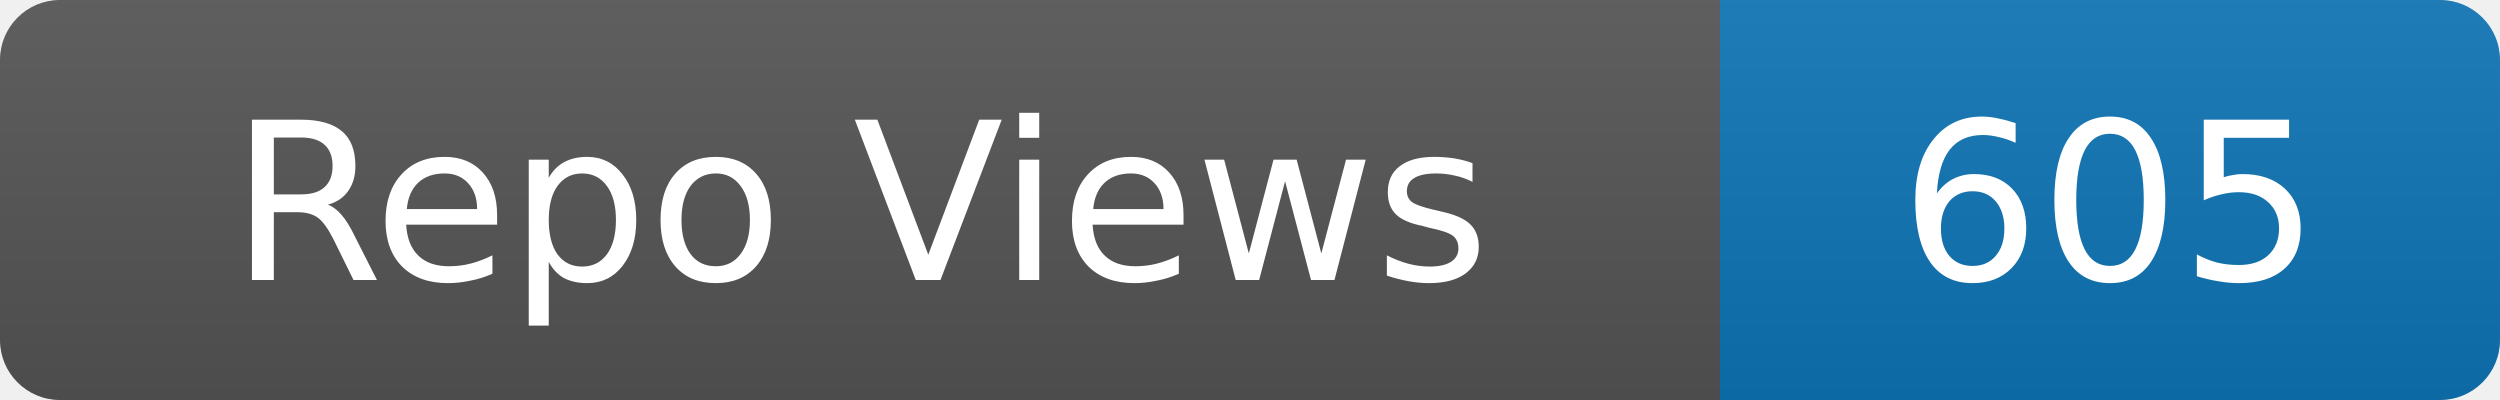
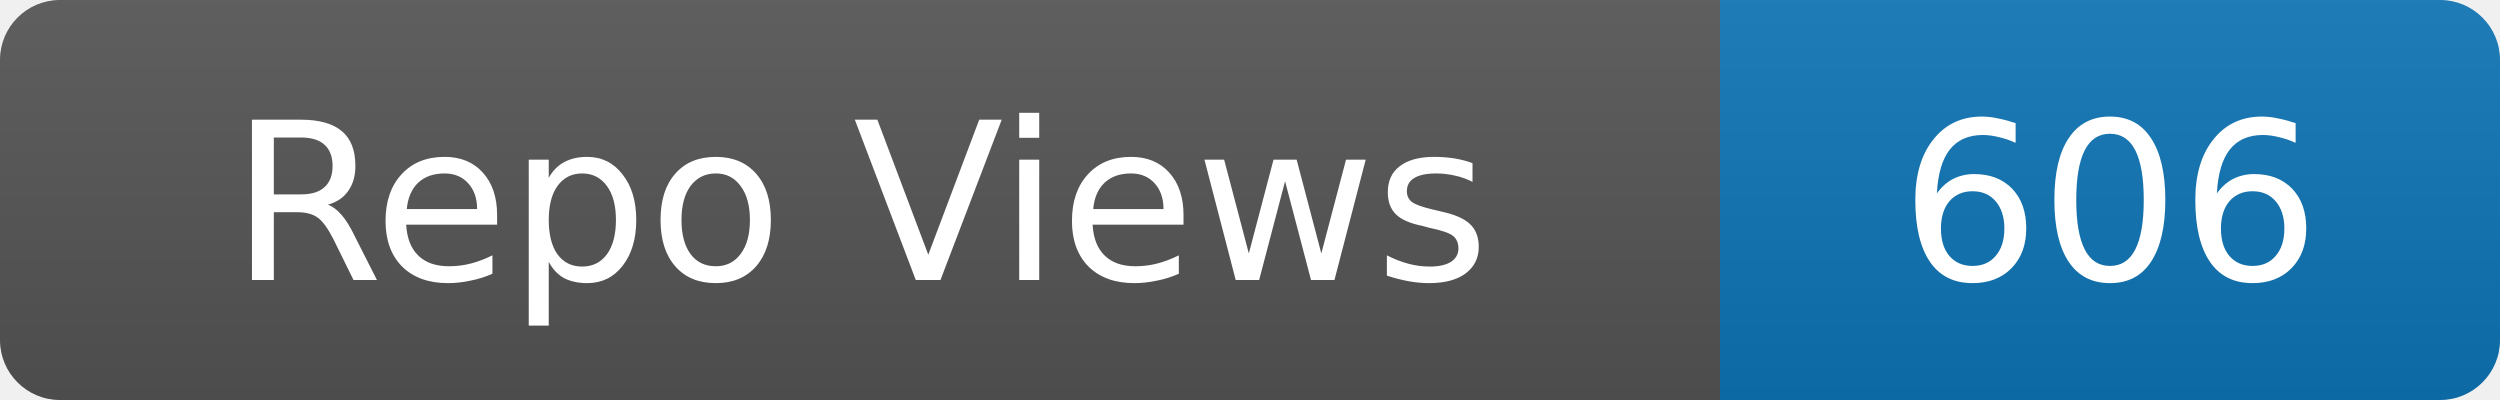
- <svg xmlns="http://www.w3.org/2000/svg" width="125" height="20" role="img" aria-label="Repo Views: 605">
+ <svg xmlns="http://www.w3.org/2000/svg" width="125" height="20" role="img" aria-label="Repo Views: 606">
  <linearGradient id="s" x2="0" y2="100%">
    <stop offset="0" stop-color="#bbb" stop-opacity=".1" />
    <stop offset="1" stop-opacity=".1" />
  </linearGradient>
  <clipPath id="r">
    <rect width="125" height="20" rx="3" fill="#fff" />
  </clipPath>
  <g clip-path="url(#r)">
    <rect width="86" height="20" fill="#555" />
    <rect x="86" width="39" height="20" fill="#0e75b6" />
    <rect width="125" height="20" fill="url(#s)" />
  </g>
  <g fill="#fff" text-anchor="middle" font-family="Verdana,Geneva,DejaVu Sans,sans-serif" font-size="11">
    <text x="43.0" y="14">Repo Views</text>
-     <text x="105.5" y="14">605</text>
+     <text x="105.5" y="14">606</text>
  </g>
</svg>
